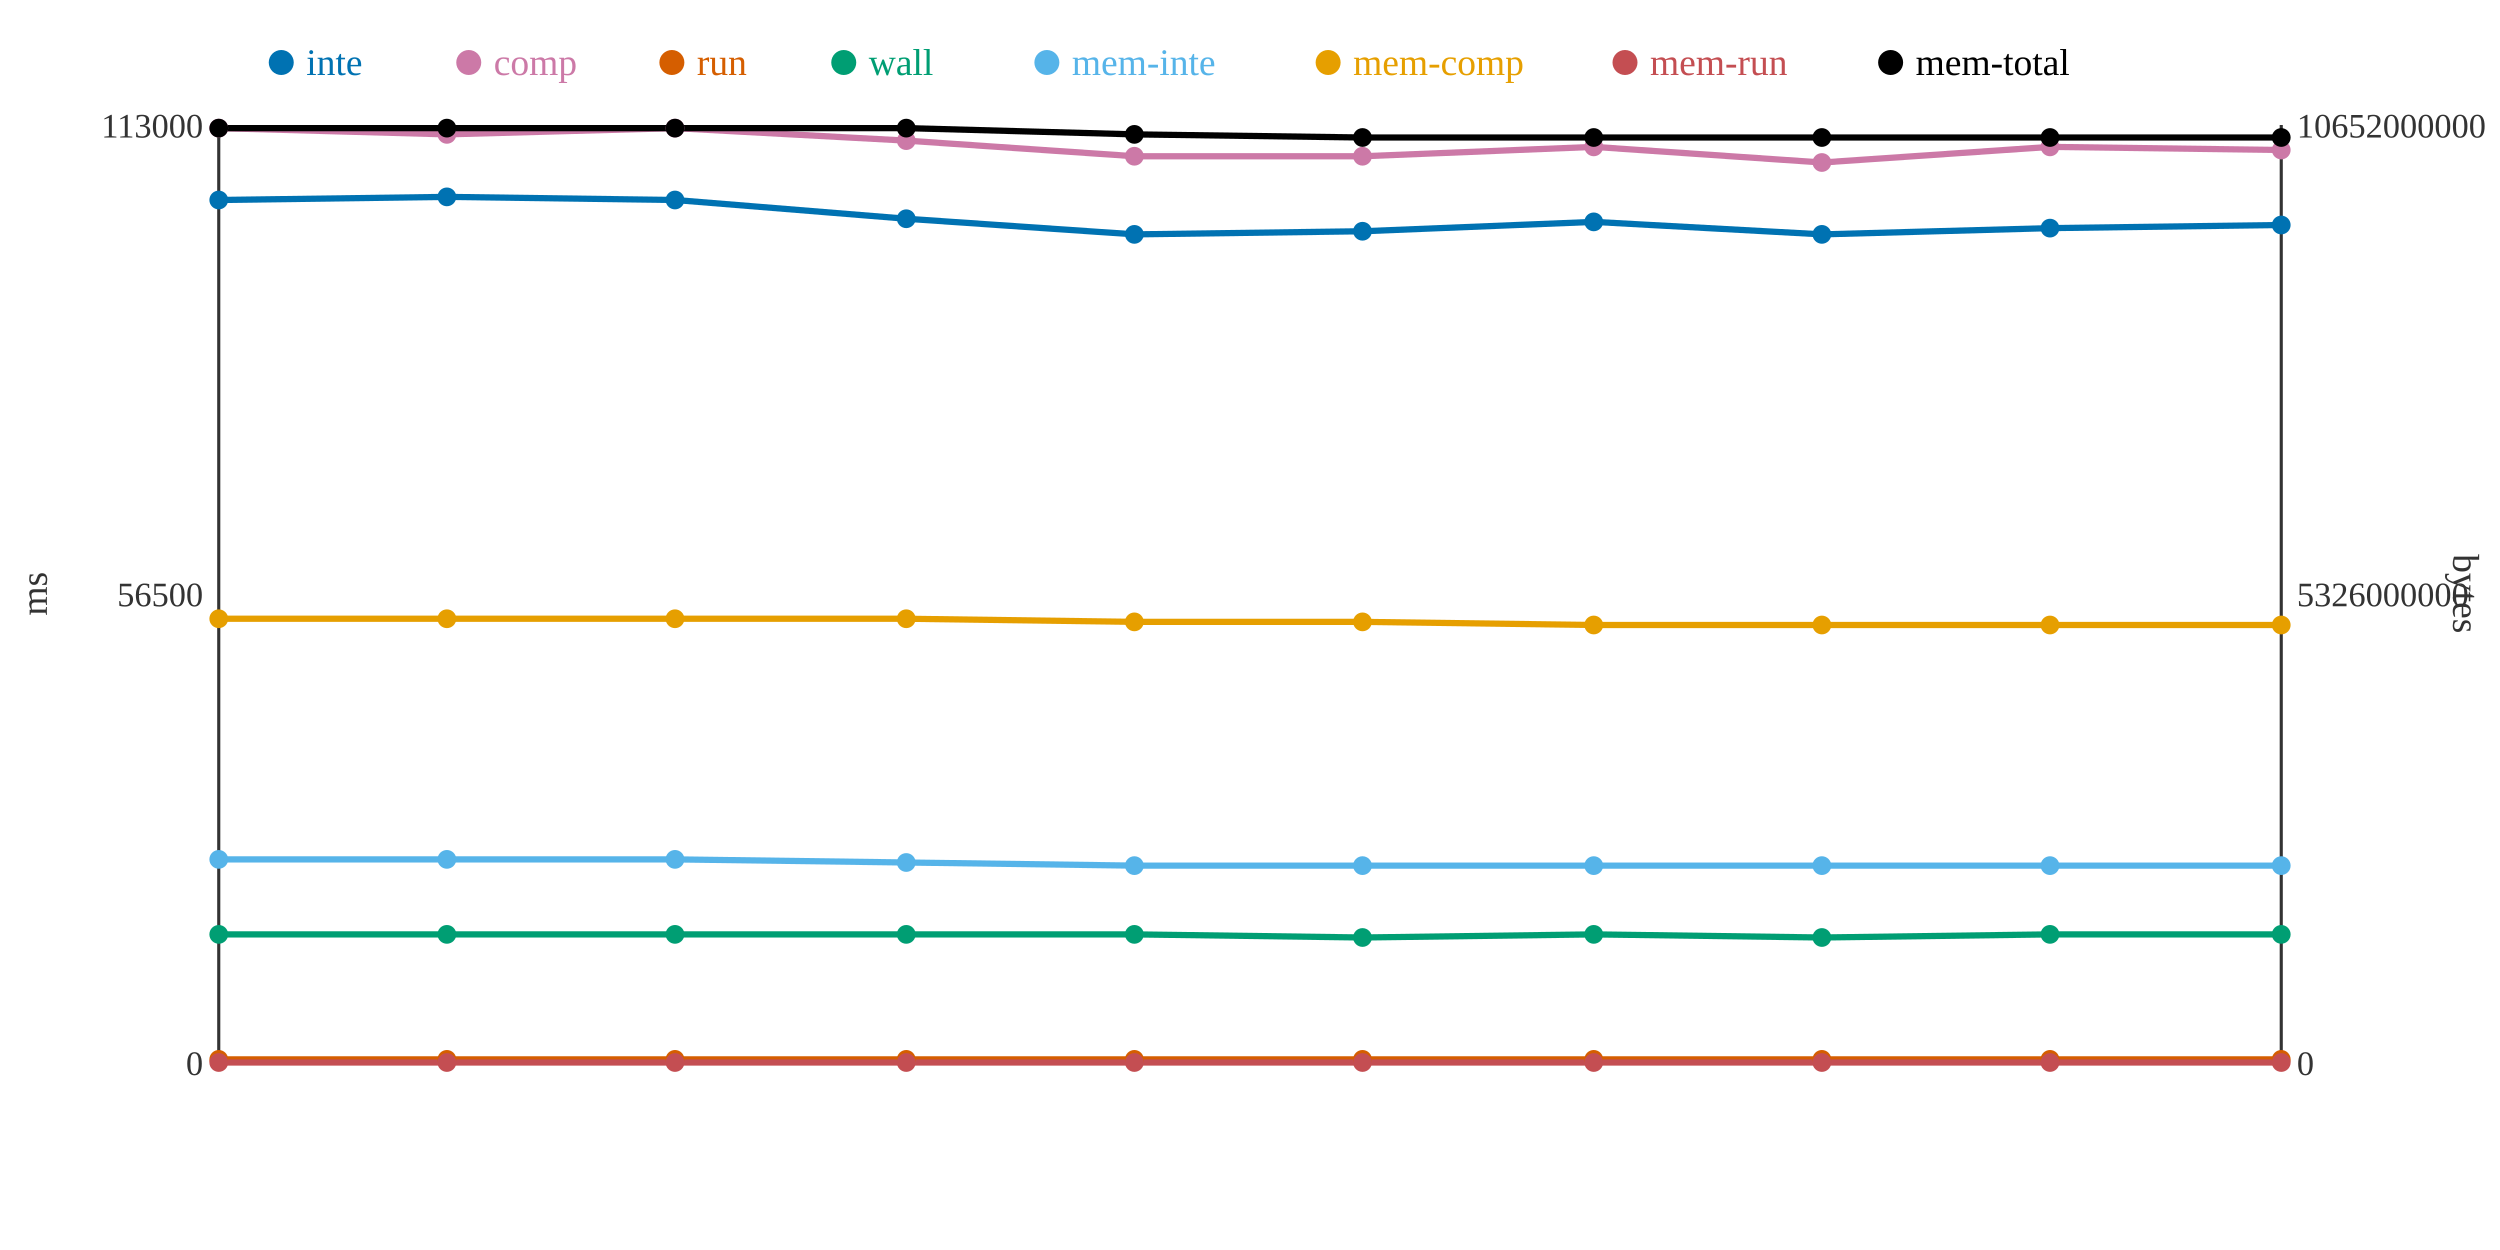
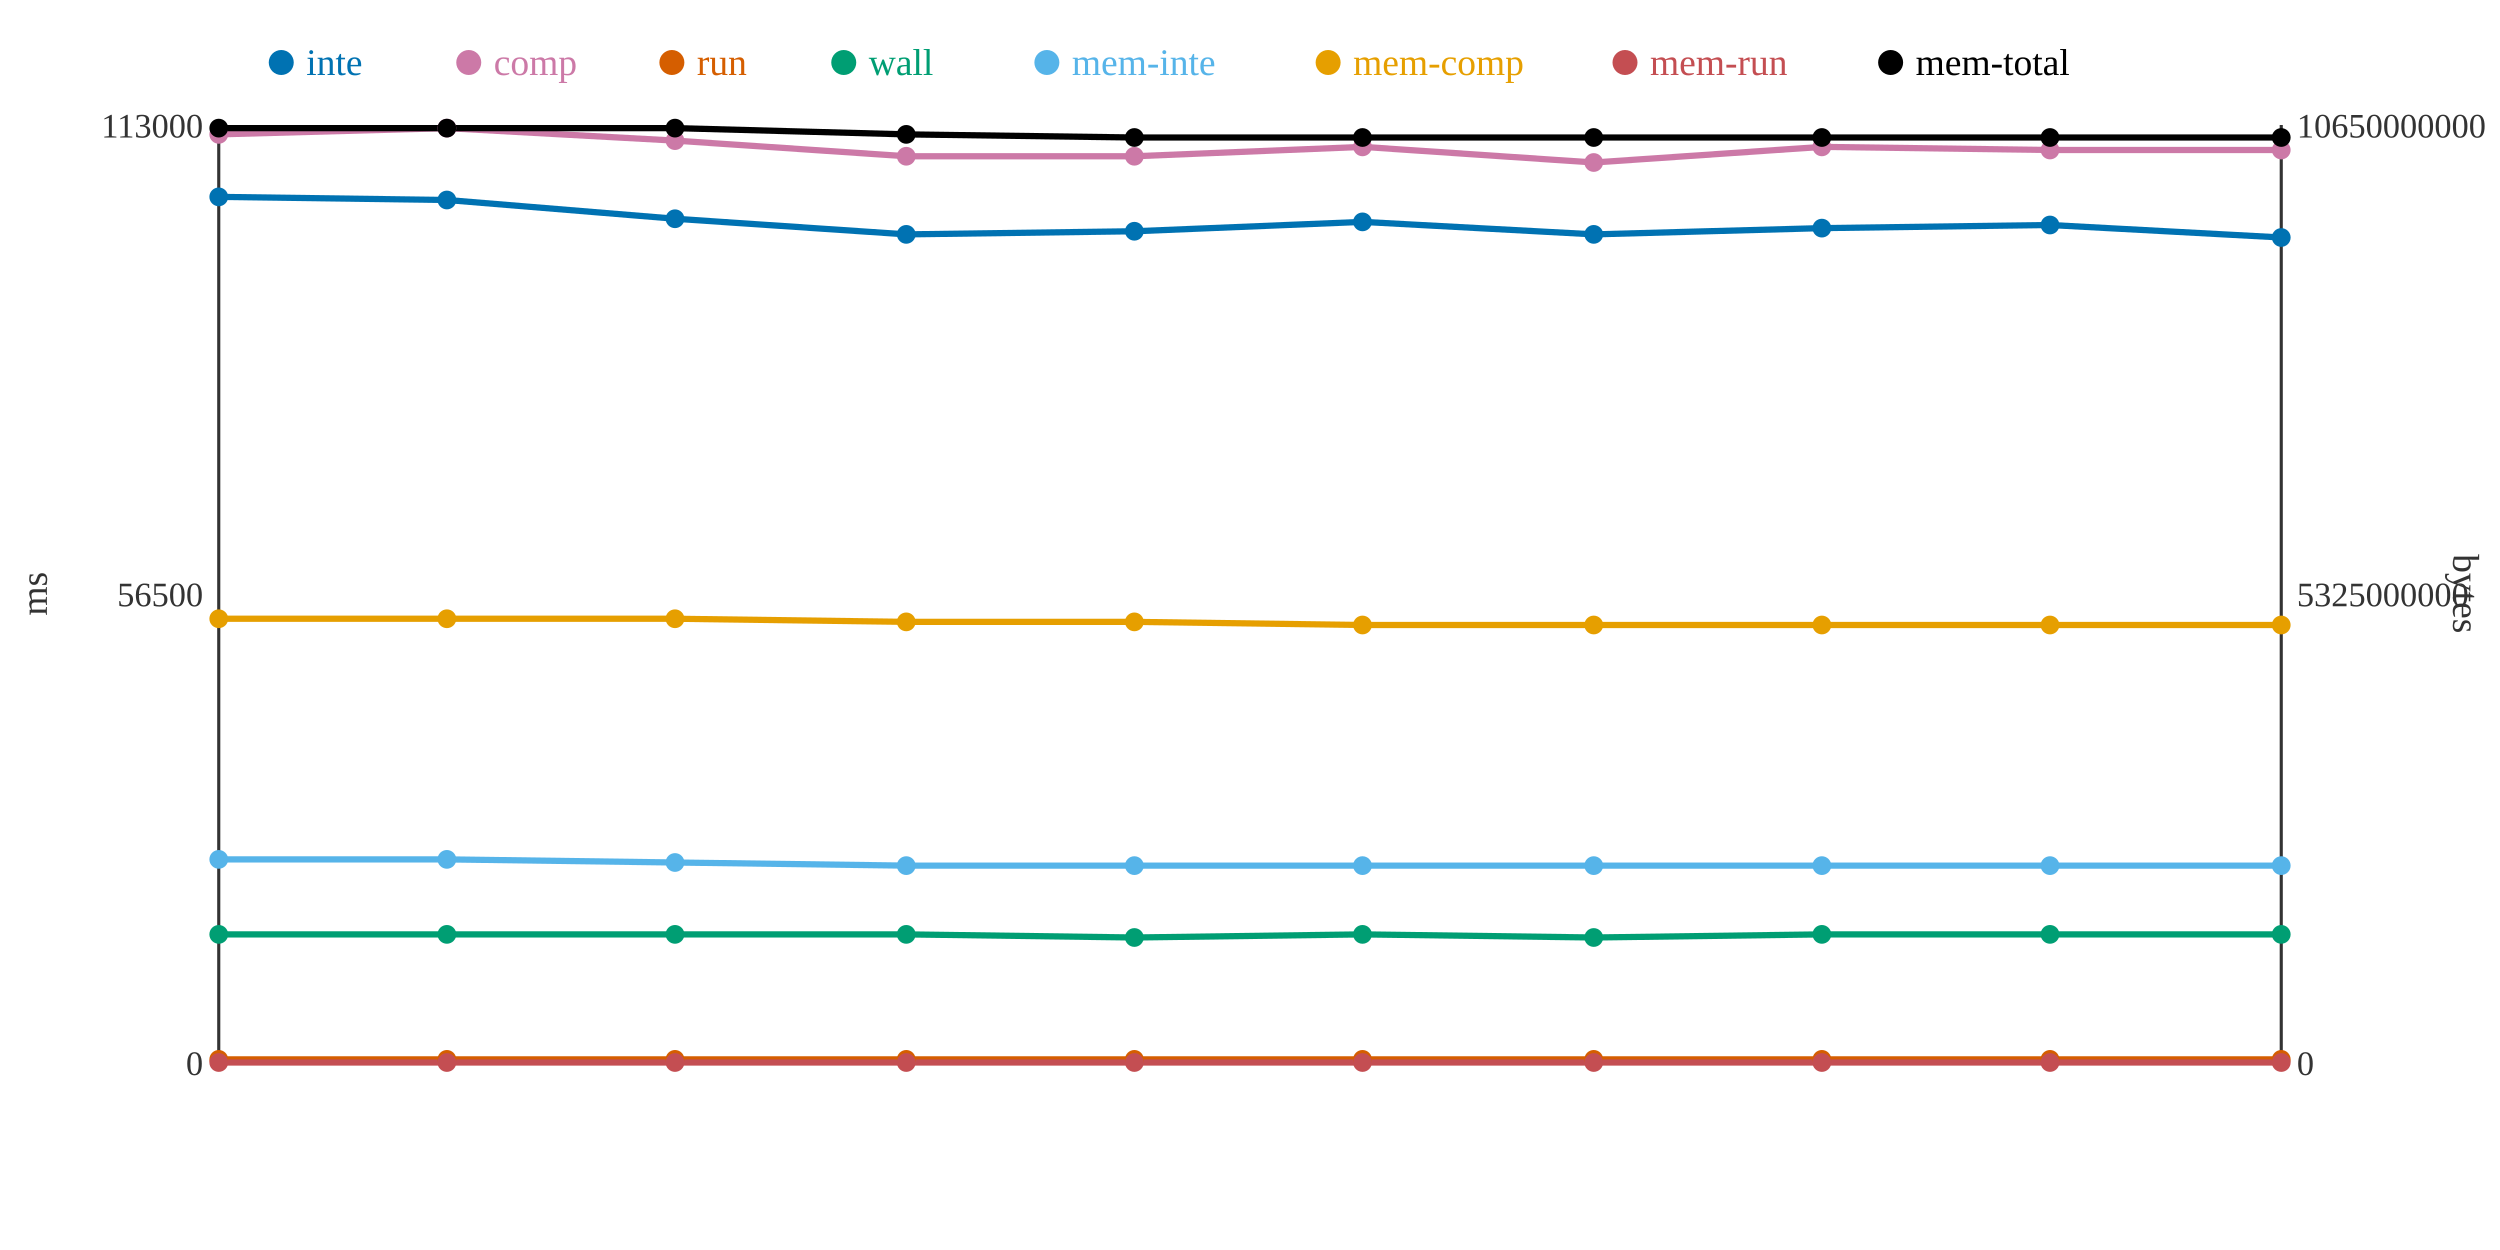
<svg xmlns="http://www.w3.org/2000/svg" width="800" height="400">
  <rect width="800" height="400" fill="white" />
  <line x1="70" y1="40" x2="70" y2="340" stroke="#333" stroke-width="1" />
  <line x1="70" y1="340" x2="730" y2="340" stroke="#333" stroke-width="1" />
  <line x1="730" y1="40" x2="730" y2="340" stroke="#333" stroke-width="1" />
  <text x="65" y="344" text-anchor="end" font-size="11" fill="#333">0</text>
  <text x="65" y="194" text-anchor="end" font-size="11" fill="#333">56500</text>
  <text x="65" y="44" text-anchor="end" font-size="11" fill="#333">113000</text>
  <text x="15" y="190" text-anchor="middle" font-size="12" fill="#333" transform="rotate(-90 15 190)">ms</text>
  <text x="735" y="344" text-anchor="start" font-size="11" fill="#333">0</text>
-   <text x="735" y="194" text-anchor="start" font-size="11" fill="#333">5326000000</text>
-   <text x="735" y="44" text-anchor="start" font-size="11" fill="#333">10652000000</text>
+   <text x="735" y="194" text-anchor="start" font-size="11" fill="#333">5325000000</text>
+   <text x="735" y="44" text-anchor="start" font-size="11" fill="#333">10650000000</text>
  <text x="785" y="190" text-anchor="middle" font-size="12" fill="#333" transform="rotate(90 785 190)">bytes</text>
-   <polyline points="70,64 143,63 216,64 290,70 363,75 436,74 510,71 583,75 656,73 730,72" fill="none" stroke="#0072B2" stroke-width="2" />
-   <polyline points="70,41 143,43 216,41 290,45 363,50 436,50 510,47 583,52 656,47 730,48" fill="none" stroke="#CC79A7" stroke-width="2" />
+   <polyline points="70,63 143,64 216,70 290,75 363,74 436,71 510,75 583,73 656,72 730,76" fill="none" stroke="#0072B2" stroke-width="2" />
+   <polyline points="70,43 143,41 216,45 290,50 363,50 436,47 510,52 583,47 656,48 730,48" fill="none" stroke="#CC79A7" stroke-width="2" />
  <polyline points="70,339 143,339 216,339 290,339 363,339 436,339 510,339 583,339 656,339 730,339" fill="none" stroke="#D55E00" stroke-width="2" />
-   <polyline points="70,299 143,299 216,299 290,299 363,299 436,300 510,299 583,300 656,299 730,299" fill="none" stroke="#009E73" stroke-width="2" />
-   <polyline points="70,275 143,275 216,275 290,276 363,277 436,277 510,277 583,277 656,277 730,277" fill="none" stroke="#56B4E9" stroke-width="2" />
-   <polyline points="70,198 143,198 216,198 290,198 363,199 436,199 510,200 583,200 656,200 730,200" fill="none" stroke="#E69F00" stroke-width="2" />
+   <polyline points="70,299 143,299 216,299 290,299 363,300 436,299 510,300 583,299 656,299 730,299" fill="none" stroke="#009E73" stroke-width="2" />
+   <polyline points="70,275 143,275 216,276 290,277 363,277 436,277 510,277 583,277 656,277 730,277" fill="none" stroke="#56B4E9" stroke-width="2" />
+   <polyline points="70,198 143,198 216,198 290,199 363,199 436,200 510,200 583,200 656,200 730,200" fill="none" stroke="#E69F00" stroke-width="2" />
  <polyline points="70,340 143,340 216,340 290,340 363,340 436,340 510,340 583,340 656,340 730,340" fill="none" stroke="#C44E52" stroke-width="2" />
-   <polyline points="70,41 143,41 216,41 290,41 363,43 436,44 510,44 583,44 656,44 730,44" fill="none" stroke="#000000" stroke-width="2" />
-   <circle cx="70" cy="64" r="3" fill="#0072B2" />
-   <circle cx="70" cy="41" r="3" fill="#CC79A7" />
+   <polyline points="70,41 143,41 216,41 290,43 363,44 436,44 510,44 583,44 656,44 730,44" fill="none" stroke="#000000" stroke-width="2" />
+   <circle cx="70" cy="63" r="3" fill="#0072B2" />
+   <circle cx="70" cy="43" r="3" fill="#CC79A7" />
  <circle cx="70" cy="339" r="3" fill="#D55E00" />
  <circle cx="70" cy="299" r="3" fill="#009E73" />
  <circle cx="70" cy="275" r="3" fill="#56B4E9" />
  <circle cx="70" cy="198" r="3" fill="#E69F00" />
  <circle cx="70" cy="340" r="3" fill="#C44E52" />
  <circle cx="70" cy="41" r="3" fill="#000000" />
-   <circle cx="143" cy="63" r="3" fill="#0072B2" />
-   <circle cx="143" cy="43" r="3" fill="#CC79A7" />
+   <circle cx="143" cy="64" r="3" fill="#0072B2" />
+   <circle cx="143" cy="41" r="3" fill="#CC79A7" />
  <circle cx="143" cy="339" r="3" fill="#D55E00" />
  <circle cx="143" cy="299" r="3" fill="#009E73" />
  <circle cx="143" cy="275" r="3" fill="#56B4E9" />
  <circle cx="143" cy="198" r="3" fill="#E69F00" />
  <circle cx="143" cy="340" r="3" fill="#C44E52" />
  <circle cx="143" cy="41" r="3" fill="#000000" />
-   <circle cx="216" cy="64" r="3" fill="#0072B2" />
-   <circle cx="216" cy="41" r="3" fill="#CC79A7" />
+   <circle cx="216" cy="70" r="3" fill="#0072B2" />
+   <circle cx="216" cy="45" r="3" fill="#CC79A7" />
  <circle cx="216" cy="339" r="3" fill="#D55E00" />
  <circle cx="216" cy="299" r="3" fill="#009E73" />
-   <circle cx="216" cy="275" r="3" fill="#56B4E9" />
+   <circle cx="216" cy="276" r="3" fill="#56B4E9" />
  <circle cx="216" cy="198" r="3" fill="#E69F00" />
  <circle cx="216" cy="340" r="3" fill="#C44E52" />
  <circle cx="216" cy="41" r="3" fill="#000000" />
-   <circle cx="290" cy="70" r="3" fill="#0072B2" />
-   <circle cx="290" cy="45" r="3" fill="#CC79A7" />
+   <circle cx="290" cy="75" r="3" fill="#0072B2" />
+   <circle cx="290" cy="50" r="3" fill="#CC79A7" />
  <circle cx="290" cy="339" r="3" fill="#D55E00" />
  <circle cx="290" cy="299" r="3" fill="#009E73" />
-   <circle cx="290" cy="276" r="3" fill="#56B4E9" />
-   <circle cx="290" cy="198" r="3" fill="#E69F00" />
+   <circle cx="290" cy="277" r="3" fill="#56B4E9" />
+   <circle cx="290" cy="199" r="3" fill="#E69F00" />
  <circle cx="290" cy="340" r="3" fill="#C44E52" />
-   <circle cx="290" cy="41" r="3" fill="#000000" />
-   <circle cx="363" cy="75" r="3" fill="#0072B2" />
+   <circle cx="290" cy="43" r="3" fill="#000000" />
+   <circle cx="363" cy="74" r="3" fill="#0072B2" />
  <circle cx="363" cy="50" r="3" fill="#CC79A7" />
  <circle cx="363" cy="339" r="3" fill="#D55E00" />
-   <circle cx="363" cy="299" r="3" fill="#009E73" />
+   <circle cx="363" cy="300" r="3" fill="#009E73" />
  <circle cx="363" cy="277" r="3" fill="#56B4E9" />
  <circle cx="363" cy="199" r="3" fill="#E69F00" />
  <circle cx="363" cy="340" r="3" fill="#C44E52" />
-   <circle cx="363" cy="43" r="3" fill="#000000" />
-   <circle cx="436" cy="74" r="3" fill="#0072B2" />
-   <circle cx="436" cy="50" r="3" fill="#CC79A7" />
+   <circle cx="363" cy="44" r="3" fill="#000000" />
+   <circle cx="436" cy="71" r="3" fill="#0072B2" />
+   <circle cx="436" cy="47" r="3" fill="#CC79A7" />
  <circle cx="436" cy="339" r="3" fill="#D55E00" />
-   <circle cx="436" cy="300" r="3" fill="#009E73" />
+   <circle cx="436" cy="299" r="3" fill="#009E73" />
  <circle cx="436" cy="277" r="3" fill="#56B4E9" />
-   <circle cx="436" cy="199" r="3" fill="#E69F00" />
+   <circle cx="436" cy="200" r="3" fill="#E69F00" />
  <circle cx="436" cy="340" r="3" fill="#C44E52" />
  <circle cx="436" cy="44" r="3" fill="#000000" />
-   <circle cx="510" cy="71" r="3" fill="#0072B2" />
-   <circle cx="510" cy="47" r="3" fill="#CC79A7" />
+   <circle cx="510" cy="75" r="3" fill="#0072B2" />
+   <circle cx="510" cy="52" r="3" fill="#CC79A7" />
  <circle cx="510" cy="339" r="3" fill="#D55E00" />
-   <circle cx="510" cy="299" r="3" fill="#009E73" />
+   <circle cx="510" cy="300" r="3" fill="#009E73" />
  <circle cx="510" cy="277" r="3" fill="#56B4E9" />
  <circle cx="510" cy="200" r="3" fill="#E69F00" />
  <circle cx="510" cy="340" r="3" fill="#C44E52" />
  <circle cx="510" cy="44" r="3" fill="#000000" />
-   <circle cx="583" cy="75" r="3" fill="#0072B2" />
-   <circle cx="583" cy="52" r="3" fill="#CC79A7" />
+   <circle cx="583" cy="73" r="3" fill="#0072B2" />
+   <circle cx="583" cy="47" r="3" fill="#CC79A7" />
  <circle cx="583" cy="339" r="3" fill="#D55E00" />
-   <circle cx="583" cy="300" r="3" fill="#009E73" />
+   <circle cx="583" cy="299" r="3" fill="#009E73" />
  <circle cx="583" cy="277" r="3" fill="#56B4E9" />
  <circle cx="583" cy="200" r="3" fill="#E69F00" />
  <circle cx="583" cy="340" r="3" fill="#C44E52" />
  <circle cx="583" cy="44" r="3" fill="#000000" />
-   <circle cx="656" cy="73" r="3" fill="#0072B2" />
-   <circle cx="656" cy="47" r="3" fill="#CC79A7" />
+   <circle cx="656" cy="72" r="3" fill="#0072B2" />
+   <circle cx="656" cy="48" r="3" fill="#CC79A7" />
  <circle cx="656" cy="339" r="3" fill="#D55E00" />
  <circle cx="656" cy="299" r="3" fill="#009E73" />
  <circle cx="656" cy="277" r="3" fill="#56B4E9" />
  <circle cx="656" cy="200" r="3" fill="#E69F00" />
  <circle cx="656" cy="340" r="3" fill="#C44E52" />
  <circle cx="656" cy="44" r="3" fill="#000000" />
-   <circle cx="730" cy="72" r="3" fill="#0072B2" />
+   <circle cx="730" cy="76" r="3" fill="#0072B2" />
  <circle cx="730" cy="48" r="3" fill="#CC79A7" />
  <circle cx="730" cy="339" r="3" fill="#D55E00" />
  <circle cx="730" cy="299" r="3" fill="#009E73" />
  <circle cx="730" cy="277" r="3" fill="#56B4E9" />
  <circle cx="730" cy="200" r="3" fill="#E69F00" />
  <circle cx="730" cy="340" r="3" fill="#C44E52" />
  <circle cx="730" cy="44" r="3" fill="#000000" />
  <circle cx="90" cy="20" r="4" fill="#0072B2" />
  <text x="98" y="24" text-anchor="start" font-size="12" fill="#0072B2">inte</text>
  <circle cx="150" cy="20" r="4" fill="#CC79A7" />
  <text x="158" y="24" text-anchor="start" font-size="12" fill="#CC79A7">comp</text>
  <circle cx="215" cy="20" r="4" fill="#D55E00" />
  <text x="223" y="24" text-anchor="start" font-size="12" fill="#D55E00">run</text>
  <circle cx="270" cy="20" r="4" fill="#009E73" />
  <text x="278" y="24" text-anchor="start" font-size="12" fill="#009E73">wall</text>
  <circle cx="335" cy="20" r="4" fill="#56B4E9" />
  <text x="343" y="24" text-anchor="start" font-size="12" fill="#56B4E9">mem-inte</text>
  <circle cx="425" cy="20" r="4" fill="#E69F00" />
  <text x="433" y="24" text-anchor="start" font-size="12" fill="#E69F00">mem-comp</text>
  <circle cx="520" cy="20" r="4" fill="#C44E52" />
  <text x="528" y="24" text-anchor="start" font-size="12" fill="#C44E52">mem-run</text>
  <circle cx="605" cy="20" r="4" fill="#000000" />
  <text x="613" y="24" text-anchor="start" font-size="12" fill="#000000">mem-total</text>
</svg>
